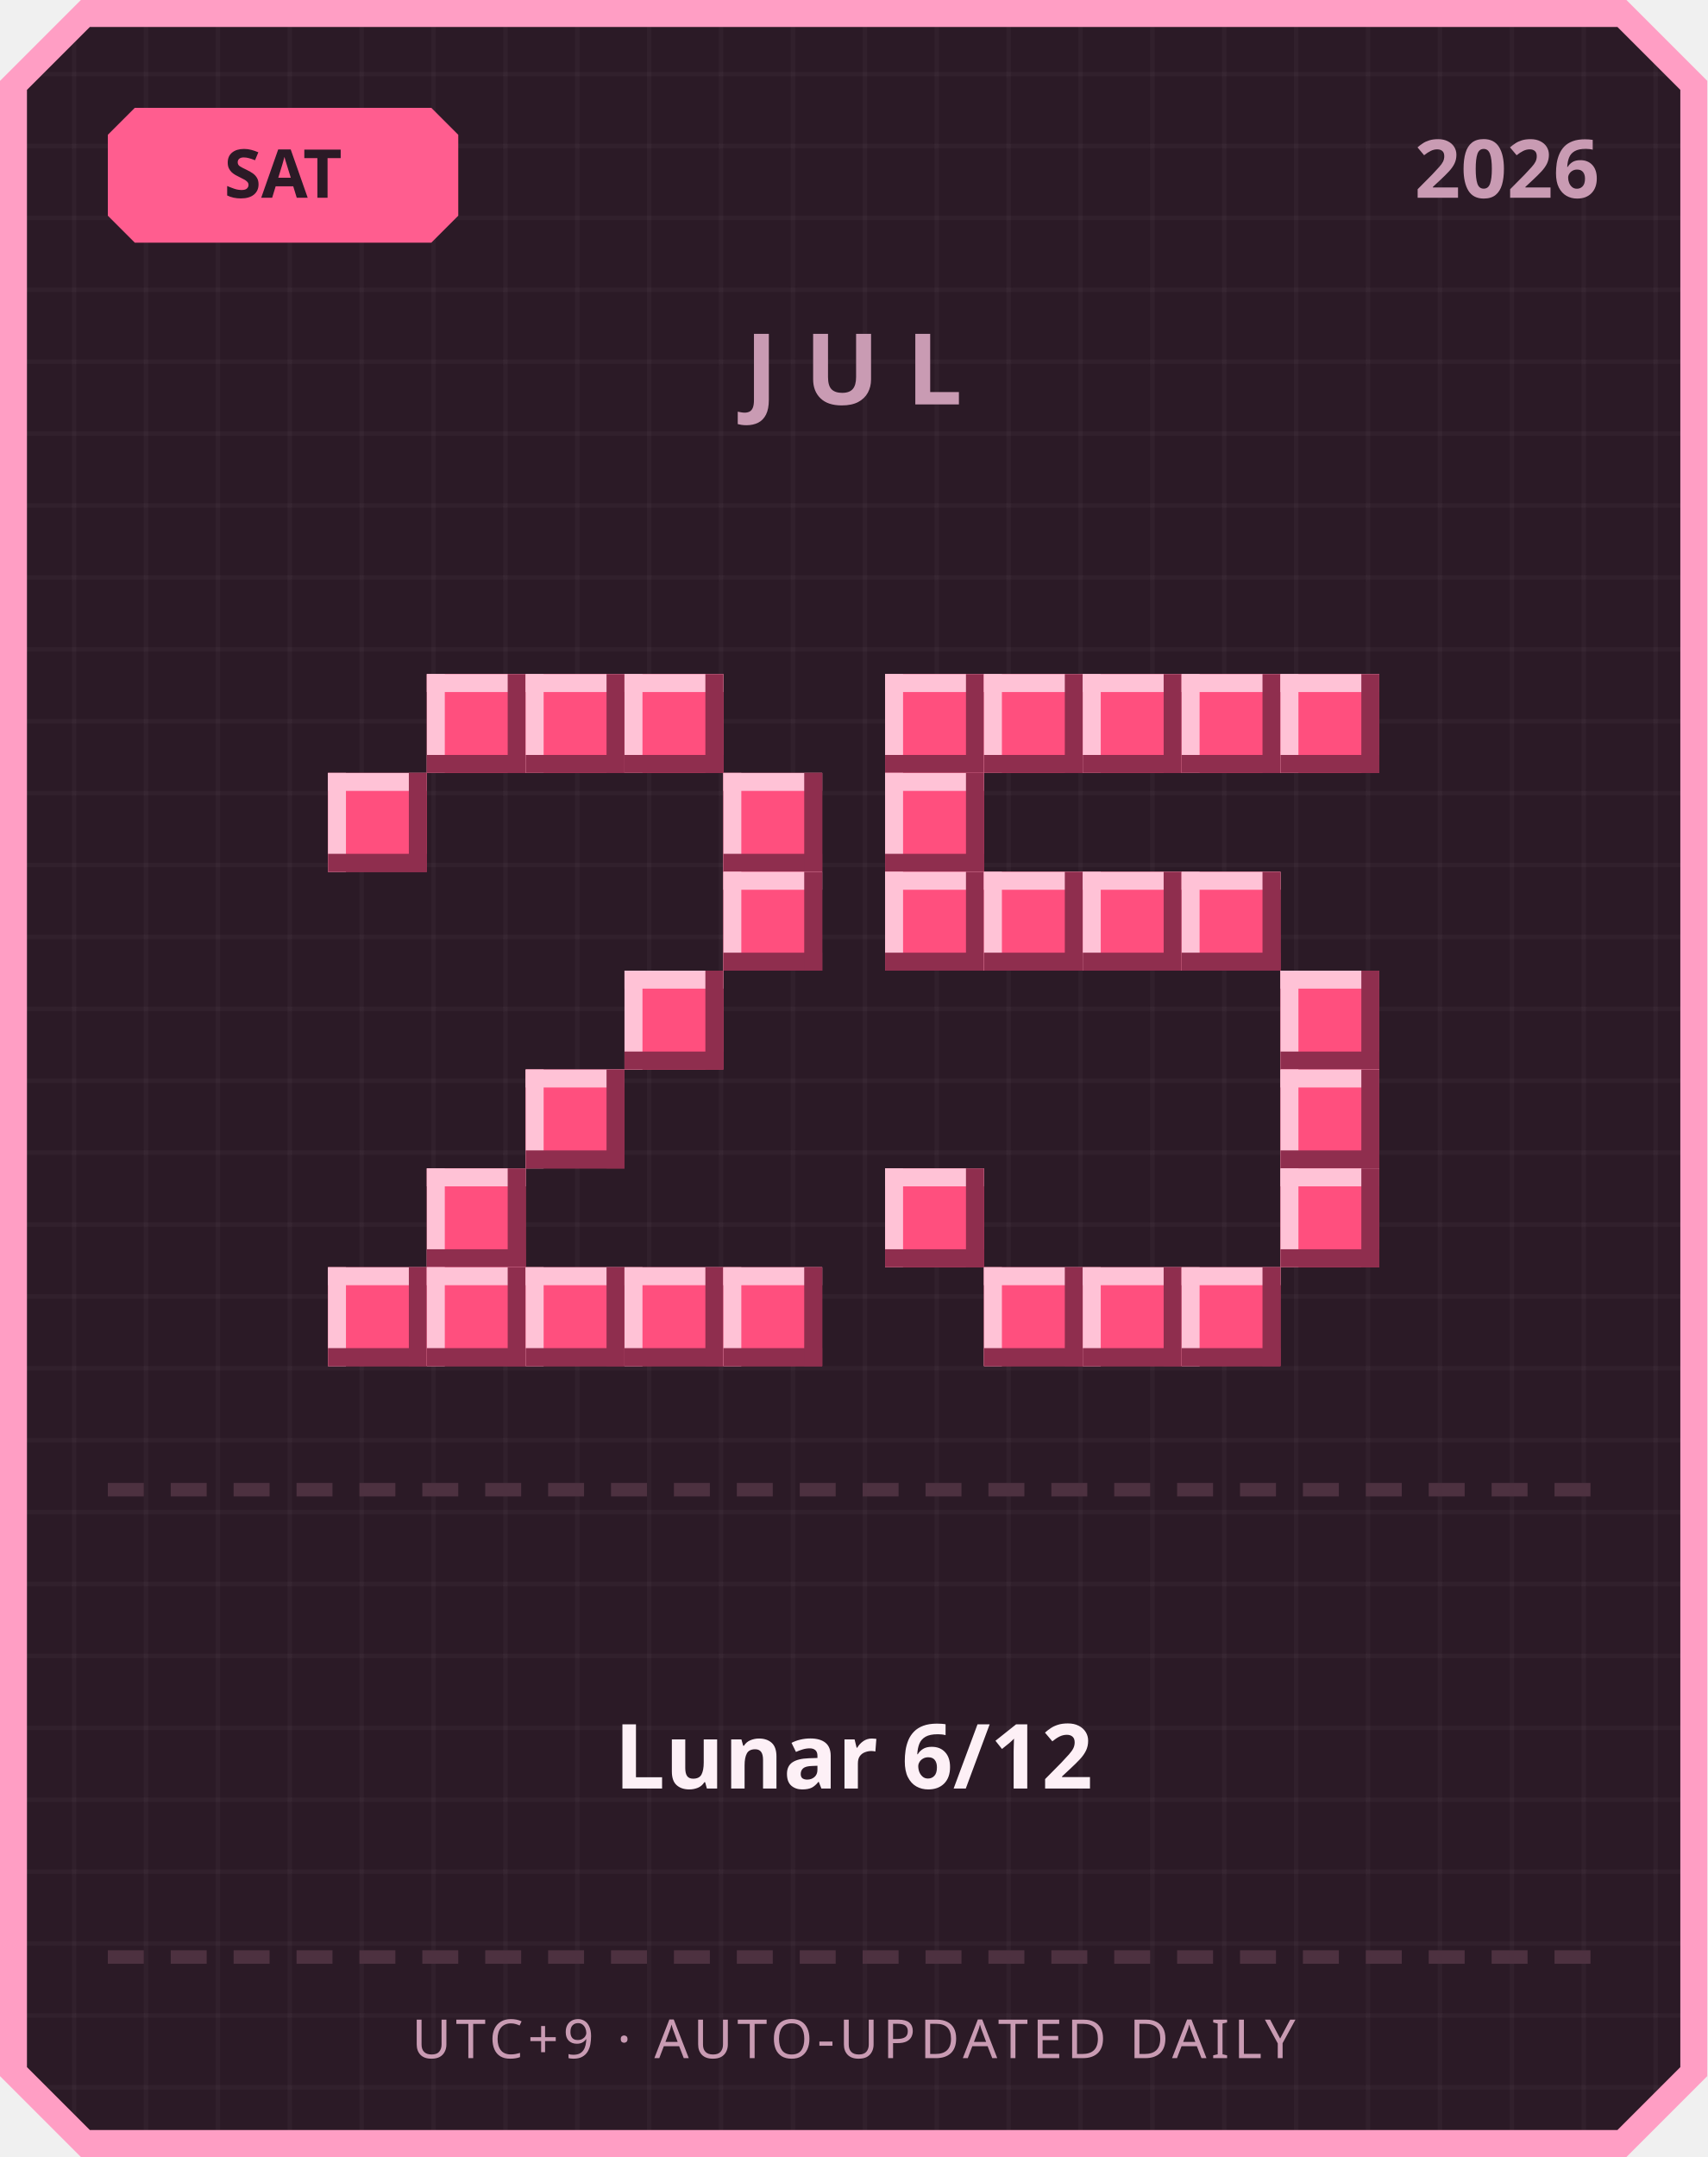
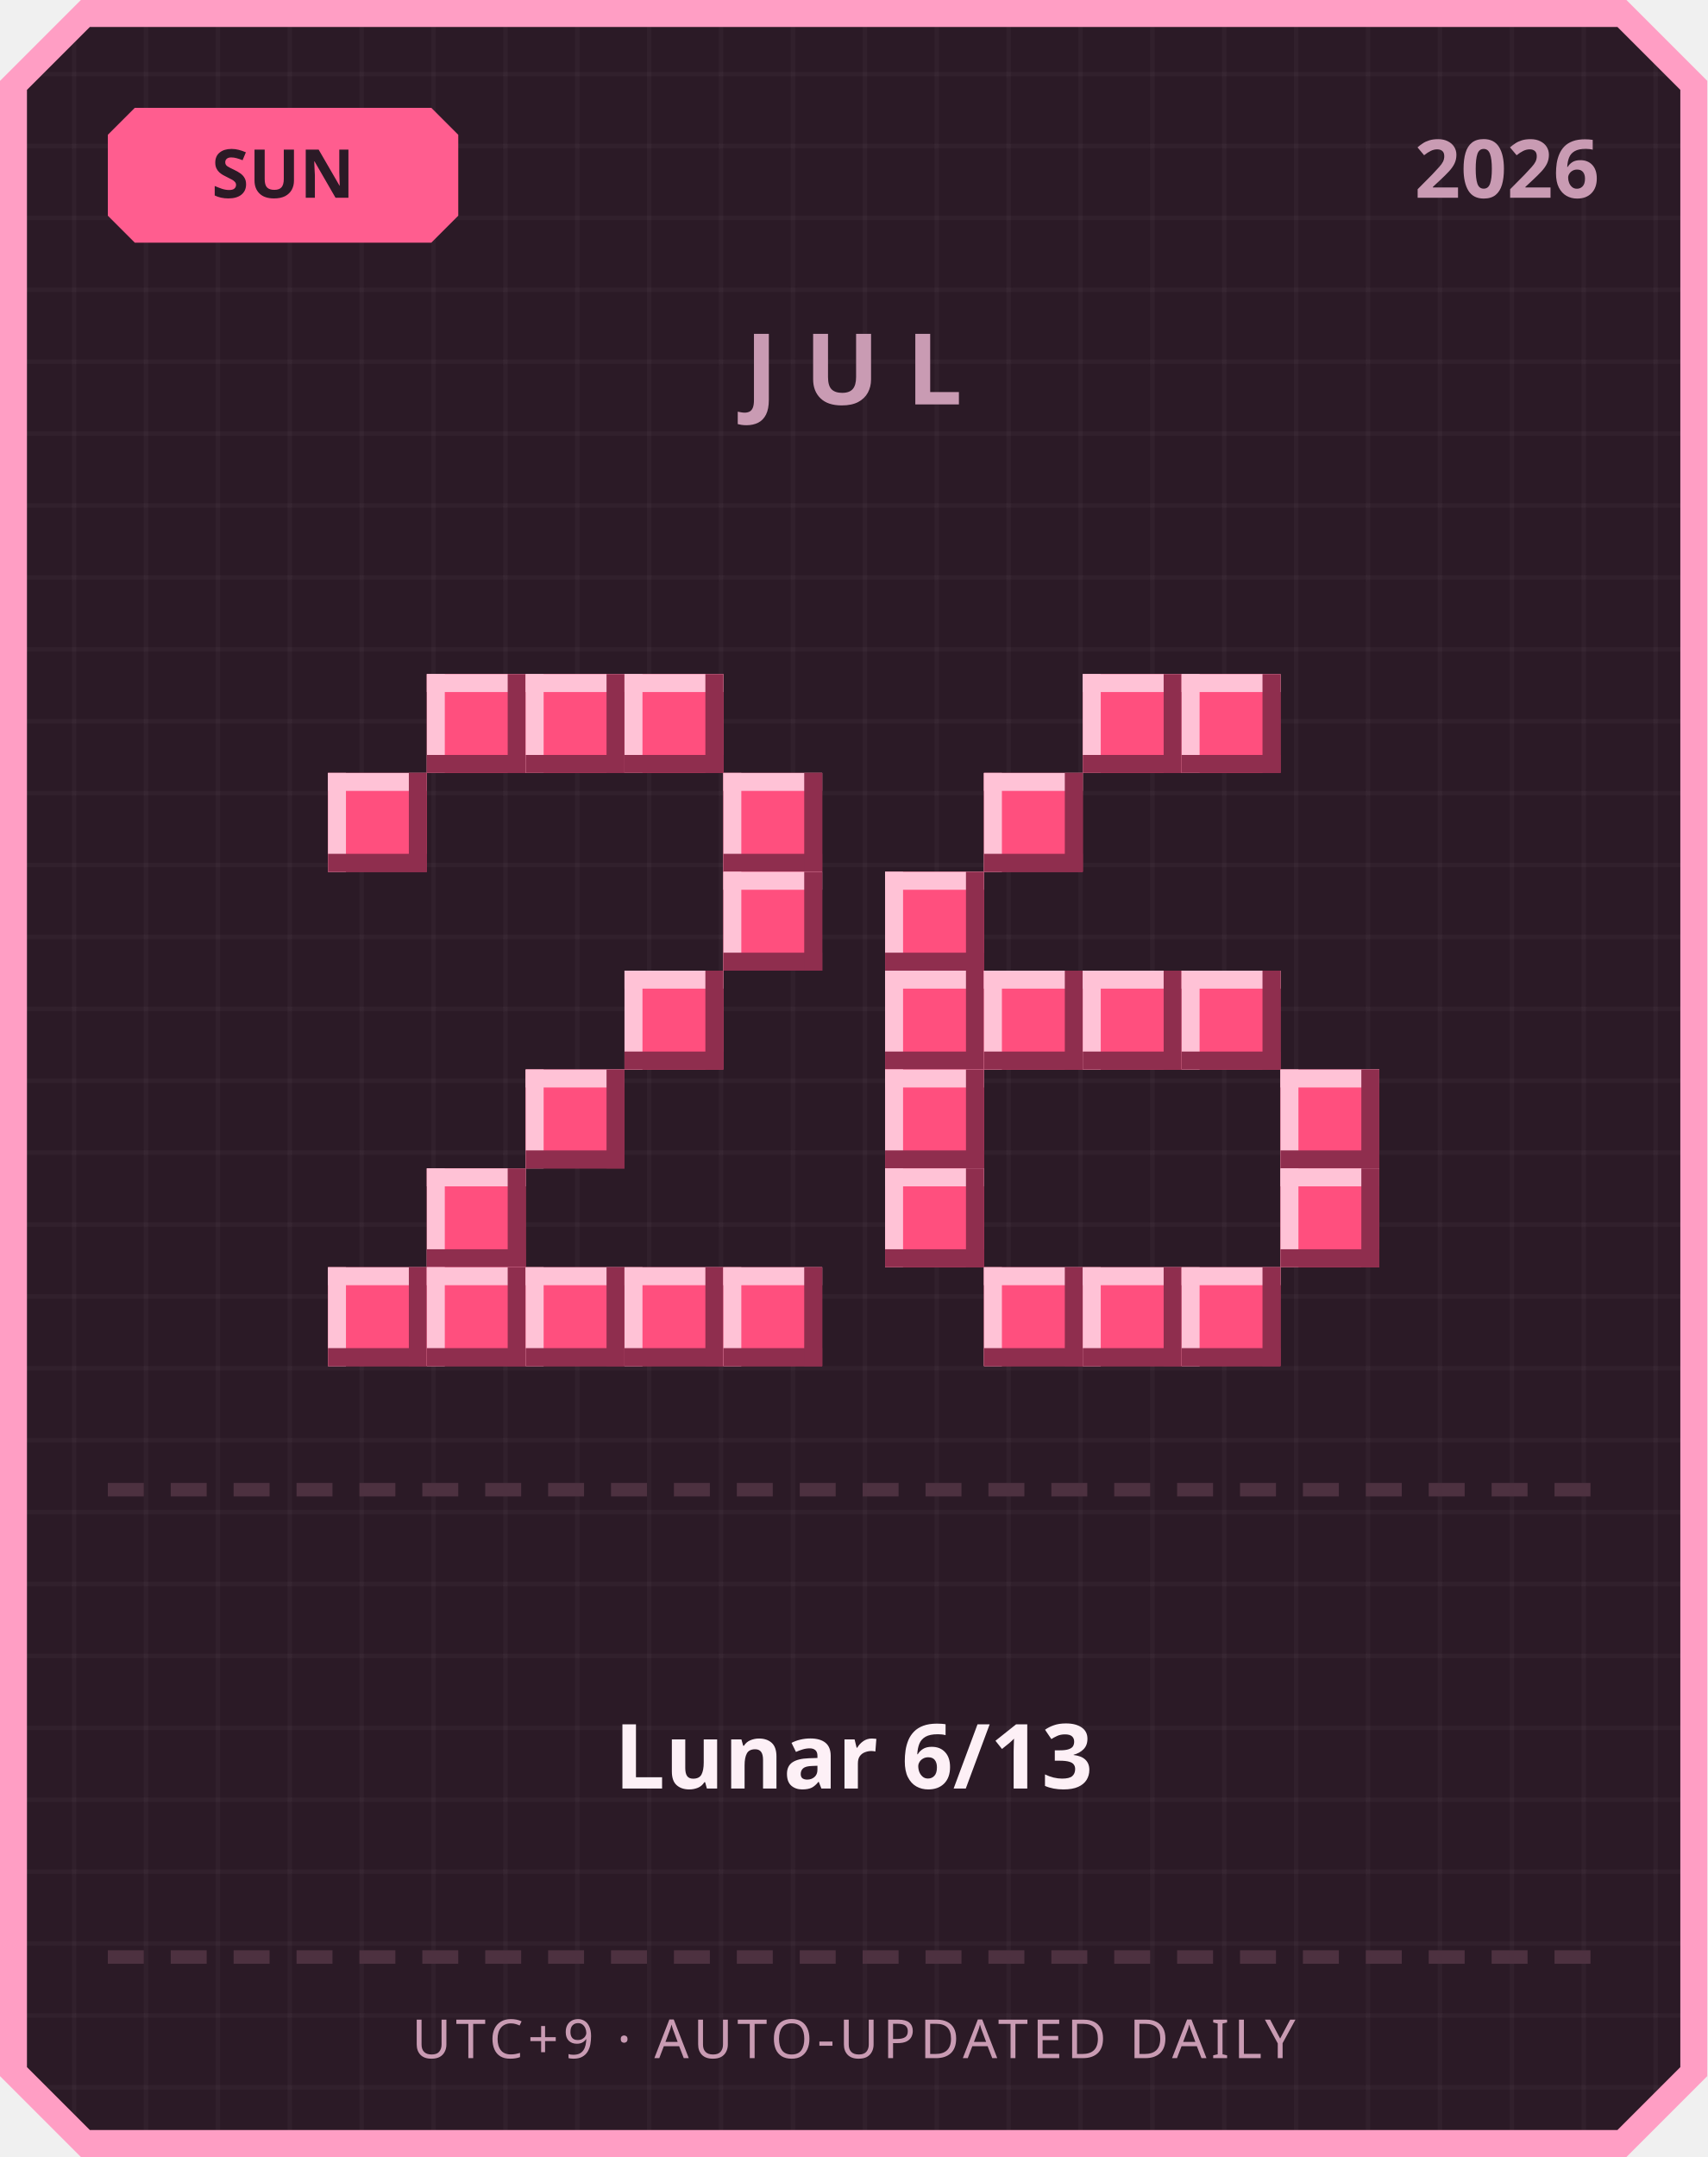
<svg xmlns="http://www.w3.org/2000/svg" width="380" height="480" viewBox="0 0 380 480">
  <defs>
    <pattern id="grid" width="16" height="16" patternUnits="userSpaceOnUse">
      <rect width="16" height="16" fill="#2b1a26" />
      <rect width="1" height="16" fill="#ffffff" opacity="0.03" />
      <rect width="16" height="1" fill="#ffffff" opacity="0.03" />
    </pattern>
  </defs>
  <path d="M 18,0 L 362,0 L 380,18 L 380,462 L 362,480 L 18,480 L 0,462 L 0,18 Z" fill="#ff9ec4" />
  <path d="M 20,6 L 360,6 L 374,20 L 374,460 L 360,474 L 20,474 L 6,460 L 6,20 Z" fill="url(#grid)" />
  <path d="M 30,24 L 96,24 L 102,30 L 102,48 L 96,54 L 30,54 L 24,48 L 24,30 Z" fill="#ff5d8f" />
-   <text x="63" y="44" text-anchor="middle" font-family="'Segoe UI', sans-serif" font-size="15" font-weight="700" fill="#2b1a26">SAT</text>
+   <text x="63" y="44" text-anchor="middle" font-family="'Segoe UI', sans-serif" font-size="15" font-weight="700" fill="#2b1a26">SUN</text>
  <text x="356" y="44" text-anchor="end" font-family="'Segoe UI', sans-serif" font-size="18" font-weight="700" fill="#c99bb3">2026</text>
  <text x="190" y="90" text-anchor="middle" font-family="'Segoe UI', sans-serif" font-size="22" font-weight="700" letter-spacing="6" fill="#c99bb3">JUL</text>
  <rect x="95" y="150" width="22" height="22" fill="#ff4f7e" />
  <rect x="95" y="150" width="22" height="4" fill="#ffc2d6" />
  <rect x="95" y="150" width="4" height="22" fill="#ffc2d6" />
  <rect x="95" y="168" width="22" height="4" fill="#8f2e4e" />
  <rect x="113" y="150" width="4" height="22" fill="#8f2e4e" />
  <rect x="117" y="150" width="22" height="22" fill="#ff4f7e" />
  <rect x="117" y="150" width="22" height="4" fill="#ffc2d6" />
  <rect x="117" y="150" width="4" height="22" fill="#ffc2d6" />
  <rect x="117" y="168" width="22" height="4" fill="#8f2e4e" />
  <rect x="135" y="150" width="4" height="22" fill="#8f2e4e" />
  <rect x="139" y="150" width="22" height="22" fill="#ff4f7e" />
  <rect x="139" y="150" width="22" height="4" fill="#ffc2d6" />
  <rect x="139" y="150" width="4" height="22" fill="#ffc2d6" />
  <rect x="139" y="168" width="22" height="4" fill="#8f2e4e" />
  <rect x="157" y="150" width="4" height="22" fill="#8f2e4e" />
  <rect x="73" y="172" width="22" height="22" fill="#ff4f7e" />
  <rect x="73" y="172" width="22" height="4" fill="#ffc2d6" />
  <rect x="73" y="172" width="4" height="22" fill="#ffc2d6" />
  <rect x="73" y="190" width="22" height="4" fill="#8f2e4e" />
  <rect x="91" y="172" width="4" height="22" fill="#8f2e4e" />
  <rect x="161" y="172" width="22" height="22" fill="#ff4f7e" />
  <rect x="161" y="172" width="22" height="4" fill="#ffc2d6" />
  <rect x="161" y="172" width="4" height="22" fill="#ffc2d6" />
  <rect x="161" y="190" width="22" height="4" fill="#8f2e4e" />
  <rect x="179" y="172" width="4" height="22" fill="#8f2e4e" />
  <rect x="161" y="194" width="22" height="22" fill="#ff4f7e" />
  <rect x="161" y="194" width="22" height="4" fill="#ffc2d6" />
  <rect x="161" y="194" width="4" height="22" fill="#ffc2d6" />
  <rect x="161" y="212" width="22" height="4" fill="#8f2e4e" />
  <rect x="179" y="194" width="4" height="22" fill="#8f2e4e" />
  <rect x="139" y="216" width="22" height="22" fill="#ff4f7e" />
  <rect x="139" y="216" width="22" height="4" fill="#ffc2d6" />
  <rect x="139" y="216" width="4" height="22" fill="#ffc2d6" />
  <rect x="139" y="234" width="22" height="4" fill="#8f2e4e" />
  <rect x="157" y="216" width="4" height="22" fill="#8f2e4e" />
  <rect x="117" y="238" width="22" height="22" fill="#ff4f7e" />
  <rect x="117" y="238" width="22" height="4" fill="#ffc2d6" />
  <rect x="117" y="238" width="4" height="22" fill="#ffc2d6" />
  <rect x="117" y="256" width="22" height="4" fill="#8f2e4e" />
  <rect x="135" y="238" width="4" height="22" fill="#8f2e4e" />
  <rect x="95" y="260" width="22" height="22" fill="#ff4f7e" />
  <rect x="95" y="260" width="22" height="4" fill="#ffc2d6" />
  <rect x="95" y="260" width="4" height="22" fill="#ffc2d6" />
  <rect x="95" y="278" width="22" height="4" fill="#8f2e4e" />
  <rect x="113" y="260" width="4" height="22" fill="#8f2e4e" />
  <rect x="73" y="282" width="22" height="22" fill="#ff4f7e" />
  <rect x="73" y="282" width="22" height="4" fill="#ffc2d6" />
  <rect x="73" y="282" width="4" height="22" fill="#ffc2d6" />
  <rect x="73" y="300" width="22" height="4" fill="#8f2e4e" />
  <rect x="91" y="282" width="4" height="22" fill="#8f2e4e" />
  <rect x="95" y="282" width="22" height="22" fill="#ff4f7e" />
  <rect x="95" y="282" width="22" height="4" fill="#ffc2d6" />
  <rect x="95" y="282" width="4" height="22" fill="#ffc2d6" />
  <rect x="95" y="300" width="22" height="4" fill="#8f2e4e" />
  <rect x="113" y="282" width="4" height="22" fill="#8f2e4e" />
  <rect x="117" y="282" width="22" height="22" fill="#ff4f7e" />
  <rect x="117" y="282" width="22" height="4" fill="#ffc2d6" />
  <rect x="117" y="282" width="4" height="22" fill="#ffc2d6" />
  <rect x="117" y="300" width="22" height="4" fill="#8f2e4e" />
  <rect x="135" y="282" width="4" height="22" fill="#8f2e4e" />
  <rect x="139" y="282" width="22" height="22" fill="#ff4f7e" />
  <rect x="139" y="282" width="22" height="4" fill="#ffc2d6" />
  <rect x="139" y="282" width="4" height="22" fill="#ffc2d6" />
  <rect x="139" y="300" width="22" height="4" fill="#8f2e4e" />
  <rect x="157" y="282" width="4" height="22" fill="#8f2e4e" />
  <rect x="161" y="282" width="22" height="22" fill="#ff4f7e" />
  <rect x="161" y="282" width="22" height="4" fill="#ffc2d6" />
  <rect x="161" y="282" width="4" height="22" fill="#ffc2d6" />
  <rect x="161" y="300" width="22" height="4" fill="#8f2e4e" />
  <rect x="179" y="282" width="4" height="22" fill="#8f2e4e" />
-   <rect x="197" y="150" width="22" height="22" fill="#ff4f7e" />
-   <rect x="197" y="150" width="22" height="4" fill="#ffc2d6" />
-   <rect x="197" y="150" width="4" height="22" fill="#ffc2d6" />
-   <rect x="197" y="168" width="22" height="4" fill="#8f2e4e" />
-   <rect x="215" y="150" width="4" height="22" fill="#8f2e4e" />
-   <rect x="219" y="150" width="22" height="22" fill="#ff4f7e" />
-   <rect x="219" y="150" width="22" height="4" fill="#ffc2d6" />
-   <rect x="219" y="150" width="4" height="22" fill="#ffc2d6" />
-   <rect x="219" y="168" width="22" height="4" fill="#8f2e4e" />
-   <rect x="237" y="150" width="4" height="22" fill="#8f2e4e" />
  <rect x="241" y="150" width="22" height="22" fill="#ff4f7e" />
  <rect x="241" y="150" width="22" height="4" fill="#ffc2d6" />
  <rect x="241" y="150" width="4" height="22" fill="#ffc2d6" />
  <rect x="241" y="168" width="22" height="4" fill="#8f2e4e" />
  <rect x="259" y="150" width="4" height="22" fill="#8f2e4e" />
  <rect x="263" y="150" width="22" height="22" fill="#ff4f7e" />
  <rect x="263" y="150" width="22" height="4" fill="#ffc2d6" />
  <rect x="263" y="150" width="4" height="22" fill="#ffc2d6" />
  <rect x="263" y="168" width="22" height="4" fill="#8f2e4e" />
  <rect x="281" y="150" width="4" height="22" fill="#8f2e4e" />
-   <rect x="285" y="150" width="22" height="22" fill="#ff4f7e" />
-   <rect x="285" y="150" width="22" height="4" fill="#ffc2d6" />
-   <rect x="285" y="150" width="4" height="22" fill="#ffc2d6" />
-   <rect x="285" y="168" width="22" height="4" fill="#8f2e4e" />
-   <rect x="303" y="150" width="4" height="22" fill="#8f2e4e" />
-   <rect x="197" y="172" width="22" height="22" fill="#ff4f7e" />
-   <rect x="197" y="172" width="22" height="4" fill="#ffc2d6" />
-   <rect x="197" y="172" width="4" height="22" fill="#ffc2d6" />
-   <rect x="197" y="190" width="22" height="4" fill="#8f2e4e" />
-   <rect x="215" y="172" width="4" height="22" fill="#8f2e4e" />
+   <rect x="219" y="172" width="22" height="22" fill="#ff4f7e" />
+   <rect x="219" y="172" width="22" height="4" fill="#ffc2d6" />
+   <rect x="219" y="172" width="4" height="22" fill="#ffc2d6" />
+   <rect x="219" y="190" width="22" height="4" fill="#8f2e4e" />
+   <rect x="237" y="172" width="4" height="22" fill="#8f2e4e" />
  <rect x="197" y="194" width="22" height="22" fill="#ff4f7e" />
  <rect x="197" y="194" width="22" height="4" fill="#ffc2d6" />
  <rect x="197" y="194" width="4" height="22" fill="#ffc2d6" />
  <rect x="197" y="212" width="22" height="4" fill="#8f2e4e" />
  <rect x="215" y="194" width="4" height="22" fill="#8f2e4e" />
-   <rect x="219" y="194" width="22" height="22" fill="#ff4f7e" />
-   <rect x="219" y="194" width="22" height="4" fill="#ffc2d6" />
-   <rect x="219" y="194" width="4" height="22" fill="#ffc2d6" />
-   <rect x="219" y="212" width="22" height="4" fill="#8f2e4e" />
-   <rect x="237" y="194" width="4" height="22" fill="#8f2e4e" />
-   <rect x="241" y="194" width="22" height="22" fill="#ff4f7e" />
-   <rect x="241" y="194" width="22" height="4" fill="#ffc2d6" />
-   <rect x="241" y="194" width="4" height="22" fill="#ffc2d6" />
-   <rect x="241" y="212" width="22" height="4" fill="#8f2e4e" />
-   <rect x="259" y="194" width="4" height="22" fill="#8f2e4e" />
-   <rect x="263" y="194" width="22" height="22" fill="#ff4f7e" />
-   <rect x="263" y="194" width="22" height="4" fill="#ffc2d6" />
-   <rect x="263" y="194" width="4" height="22" fill="#ffc2d6" />
-   <rect x="263" y="212" width="22" height="4" fill="#8f2e4e" />
-   <rect x="281" y="194" width="4" height="22" fill="#8f2e4e" />
-   <rect x="285" y="216" width="22" height="22" fill="#ff4f7e" />
-   <rect x="285" y="216" width="22" height="4" fill="#ffc2d6" />
-   <rect x="285" y="216" width="4" height="22" fill="#ffc2d6" />
-   <rect x="285" y="234" width="22" height="4" fill="#8f2e4e" />
-   <rect x="303" y="216" width="4" height="22" fill="#8f2e4e" />
+   <rect x="197" y="216" width="22" height="22" fill="#ff4f7e" />
+   <rect x="197" y="216" width="22" height="4" fill="#ffc2d6" />
+   <rect x="197" y="216" width="4" height="22" fill="#ffc2d6" />
+   <rect x="197" y="234" width="22" height="4" fill="#8f2e4e" />
+   <rect x="215" y="216" width="4" height="22" fill="#8f2e4e" />
+   <rect x="219" y="216" width="22" height="22" fill="#ff4f7e" />
+   <rect x="219" y="216" width="22" height="4" fill="#ffc2d6" />
+   <rect x="219" y="216" width="4" height="22" fill="#ffc2d6" />
+   <rect x="219" y="234" width="22" height="4" fill="#8f2e4e" />
+   <rect x="237" y="216" width="4" height="22" fill="#8f2e4e" />
+   <rect x="241" y="216" width="22" height="22" fill="#ff4f7e" />
+   <rect x="241" y="216" width="22" height="4" fill="#ffc2d6" />
+   <rect x="241" y="216" width="4" height="22" fill="#ffc2d6" />
+   <rect x="241" y="234" width="22" height="4" fill="#8f2e4e" />
+   <rect x="259" y="216" width="4" height="22" fill="#8f2e4e" />
+   <rect x="263" y="216" width="22" height="22" fill="#ff4f7e" />
+   <rect x="263" y="216" width="22" height="4" fill="#ffc2d6" />
+   <rect x="263" y="216" width="4" height="22" fill="#ffc2d6" />
+   <rect x="263" y="234" width="22" height="4" fill="#8f2e4e" />
+   <rect x="281" y="216" width="4" height="22" fill="#8f2e4e" />
+   <rect x="197" y="238" width="22" height="22" fill="#ff4f7e" />
+   <rect x="197" y="238" width="22" height="4" fill="#ffc2d6" />
+   <rect x="197" y="238" width="4" height="22" fill="#ffc2d6" />
+   <rect x="197" y="256" width="22" height="4" fill="#8f2e4e" />
+   <rect x="215" y="238" width="4" height="22" fill="#8f2e4e" />
  <rect x="285" y="238" width="22" height="22" fill="#ff4f7e" />
  <rect x="285" y="238" width="22" height="4" fill="#ffc2d6" />
  <rect x="285" y="238" width="4" height="22" fill="#ffc2d6" />
  <rect x="285" y="256" width="22" height="4" fill="#8f2e4e" />
  <rect x="303" y="238" width="4" height="22" fill="#8f2e4e" />
  <rect x="197" y="260" width="22" height="22" fill="#ff4f7e" />
  <rect x="197" y="260" width="22" height="4" fill="#ffc2d6" />
  <rect x="197" y="260" width="4" height="22" fill="#ffc2d6" />
  <rect x="197" y="278" width="22" height="4" fill="#8f2e4e" />
  <rect x="215" y="260" width="4" height="22" fill="#8f2e4e" />
  <rect x="285" y="260" width="22" height="22" fill="#ff4f7e" />
  <rect x="285" y="260" width="22" height="4" fill="#ffc2d6" />
  <rect x="285" y="260" width="4" height="22" fill="#ffc2d6" />
  <rect x="285" y="278" width="22" height="4" fill="#8f2e4e" />
  <rect x="303" y="260" width="4" height="22" fill="#8f2e4e" />
  <rect x="219" y="282" width="22" height="22" fill="#ff4f7e" />
  <rect x="219" y="282" width="22" height="4" fill="#ffc2d6" />
  <rect x="219" y="282" width="4" height="22" fill="#ffc2d6" />
  <rect x="219" y="300" width="22" height="4" fill="#8f2e4e" />
  <rect x="237" y="282" width="4" height="22" fill="#8f2e4e" />
  <rect x="241" y="282" width="22" height="22" fill="#ff4f7e" />
  <rect x="241" y="282" width="22" height="4" fill="#ffc2d6" />
  <rect x="241" y="282" width="4" height="22" fill="#ffc2d6" />
  <rect x="241" y="300" width="22" height="4" fill="#8f2e4e" />
  <rect x="259" y="282" width="4" height="22" fill="#8f2e4e" />
  <rect x="263" y="282" width="22" height="22" fill="#ff4f7e" />
  <rect x="263" y="282" width="22" height="4" fill="#ffc2d6" />
  <rect x="263" y="282" width="4" height="22" fill="#ffc2d6" />
  <rect x="263" y="300" width="22" height="4" fill="#8f2e4e" />
  <rect x="281" y="282" width="4" height="22" fill="#8f2e4e" />
  <rect x="24" y="330" width="8" height="3" fill="#4d3140" />
  <rect x="38" y="330" width="8" height="3" fill="#4d3140" />
  <rect x="52" y="330" width="8" height="3" fill="#4d3140" />
  <rect x="66" y="330" width="8" height="3" fill="#4d3140" />
  <rect x="80" y="330" width="8" height="3" fill="#4d3140" />
  <rect x="94" y="330" width="8" height="3" fill="#4d3140" />
  <rect x="108" y="330" width="8" height="3" fill="#4d3140" />
  <rect x="122" y="330" width="8" height="3" fill="#4d3140" />
  <rect x="136" y="330" width="8" height="3" fill="#4d3140" />
  <rect x="150" y="330" width="8" height="3" fill="#4d3140" />
  <rect x="164" y="330" width="8" height="3" fill="#4d3140" />
  <rect x="178" y="330" width="8" height="3" fill="#4d3140" />
  <rect x="192" y="330" width="8" height="3" fill="#4d3140" />
  <rect x="206" y="330" width="8" height="3" fill="#4d3140" />
  <rect x="220" y="330" width="8" height="3" fill="#4d3140" />
  <rect x="234" y="330" width="8" height="3" fill="#4d3140" />
  <rect x="248" y="330" width="8" height="3" fill="#4d3140" />
  <rect x="262" y="330" width="8" height="3" fill="#4d3140" />
  <rect x="276" y="330" width="8" height="3" fill="#4d3140" />
  <rect x="290" y="330" width="8" height="3" fill="#4d3140" />
  <rect x="304" y="330" width="8" height="3" fill="#4d3140" />
  <rect x="318" y="330" width="8" height="3" fill="#4d3140" />
  <rect x="332" y="330" width="8" height="3" fill="#4d3140" />
  <rect x="346" y="330" width="8" height="3" fill="#4d3140" />
-   <text x="190" y="398" text-anchor="middle" font-family="'Segoe UI', 'Microsoft JhengHei', sans-serif" font-size="20" font-weight="700" fill="#fdf0f6">Lunar 6/12</text>
+   <text x="190" y="398" text-anchor="middle" font-family="'Segoe UI', 'Microsoft JhengHei', sans-serif" font-size="20" font-weight="700" fill="#fdf0f6">Lunar 6/13</text>
  <rect x="24" y="434" width="8" height="3" fill="#4d3140" />
  <rect x="38" y="434" width="8" height="3" fill="#4d3140" />
  <rect x="52" y="434" width="8" height="3" fill="#4d3140" />
  <rect x="66" y="434" width="8" height="3" fill="#4d3140" />
  <rect x="80" y="434" width="8" height="3" fill="#4d3140" />
  <rect x="94" y="434" width="8" height="3" fill="#4d3140" />
  <rect x="108" y="434" width="8" height="3" fill="#4d3140" />
  <rect x="122" y="434" width="8" height="3" fill="#4d3140" />
  <rect x="136" y="434" width="8" height="3" fill="#4d3140" />
  <rect x="150" y="434" width="8" height="3" fill="#4d3140" />
  <rect x="164" y="434" width="8" height="3" fill="#4d3140" />
  <rect x="178" y="434" width="8" height="3" fill="#4d3140" />
  <rect x="192" y="434" width="8" height="3" fill="#4d3140" />
  <rect x="206" y="434" width="8" height="3" fill="#4d3140" />
  <rect x="220" y="434" width="8" height="3" fill="#4d3140" />
  <rect x="234" y="434" width="8" height="3" fill="#4d3140" />
  <rect x="248" y="434" width="8" height="3" fill="#4d3140" />
  <rect x="262" y="434" width="8" height="3" fill="#4d3140" />
  <rect x="276" y="434" width="8" height="3" fill="#4d3140" />
  <rect x="290" y="434" width="8" height="3" fill="#4d3140" />
  <rect x="304" y="434" width="8" height="3" fill="#4d3140" />
  <rect x="318" y="434" width="8" height="3" fill="#4d3140" />
  <rect x="332" y="434" width="8" height="3" fill="#4d3140" />
  <rect x="346" y="434" width="8" height="3" fill="#4d3140" />
  <text x="190" y="458" text-anchor="middle" font-family="'Segoe UI', sans-serif" font-size="12" letter-spacing="1" fill="#c99bb3">UTC+9 · AUTO-UPDATED DAILY</text>
</svg>
